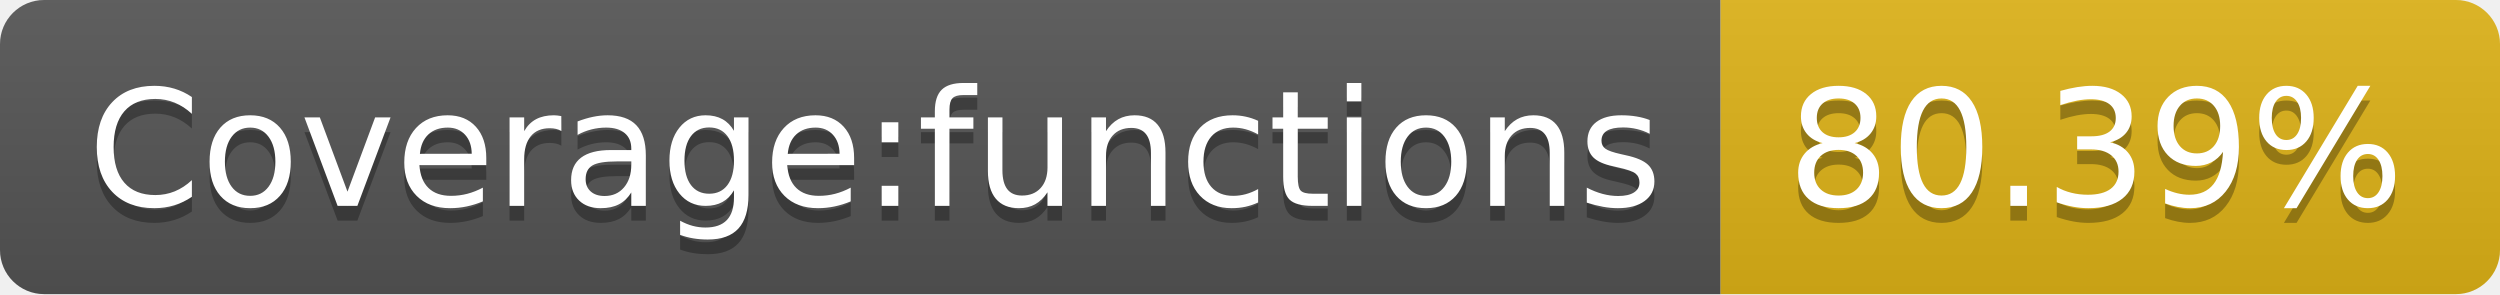
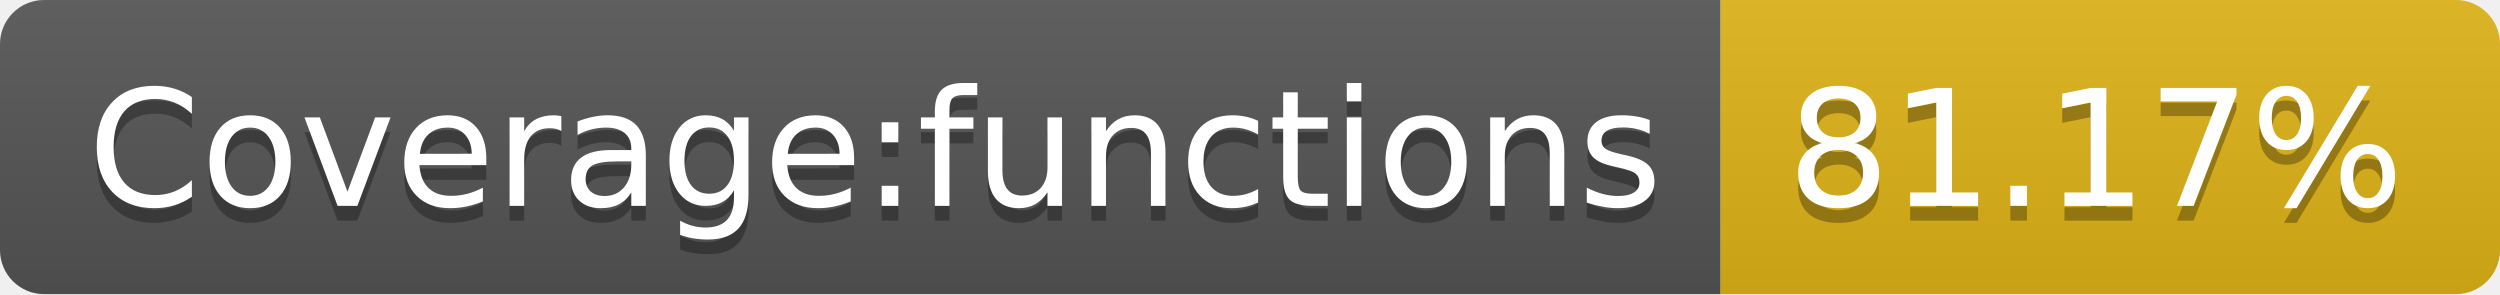
- <svg xmlns="http://www.w3.org/2000/svg" width="170" height="20" role="img" aria-label="Coverage:functions: 80.39%">
+ <svg xmlns="http://www.w3.org/2000/svg" width="170" height="20" role="img" aria-label="Coverage:functions: 81.17%">
  <linearGradient id="s" x2="0" y2="100%">
    <stop offset="0" stop-color="#bbb" stop-opacity=".1" />
    <stop offset="1" stop-opacity=".1" />
  </linearGradient>
  <clipPath id="r">
    <rect width="170" height="20" rx="3" fill="#fff" />
  </clipPath>
  <g clip-path="url(#r)">
    <rect width="117" height="20" fill="#555" />
    <rect x="117" width="53" height="20" fill="#dfb317" />
    <rect width="170" height="20" fill="url(#s)" />
  </g>
  <g fill="#fff" text-anchor="middle" font-family="Verdana,Geneva,DejaVu Sans,sans-serif" text-rendering="geometricPrecision" font-size="110">
    <text aria-hidden="true" x="595" y="150" fill="#010101" fill-opacity=".3" transform="scale(.1)" textLength="1070">Coverage:functions</text>
    <text x="595" y="140" transform="scale(.1)" fill="#fff" textLength="1070">Coverage:functions</text>
-     <text aria-hidden="true" x="1425" y="150" fill="#010101" fill-opacity=".3" transform="scale(.1)" textLength="430">80.39%</text>
-     <text x="1425" y="140" transform="scale(.1)" fill="#fff" textLength="430">80.39%</text>
+     <text aria-hidden="true" x="1425" y="150" fill="#010101" fill-opacity=".3" transform="scale(.1)" textLength="430">81.17%</text>
+     <text x="1425" y="140" transform="scale(.1)" fill="#fff" textLength="430">81.17%</text>
  </g>
</svg>
